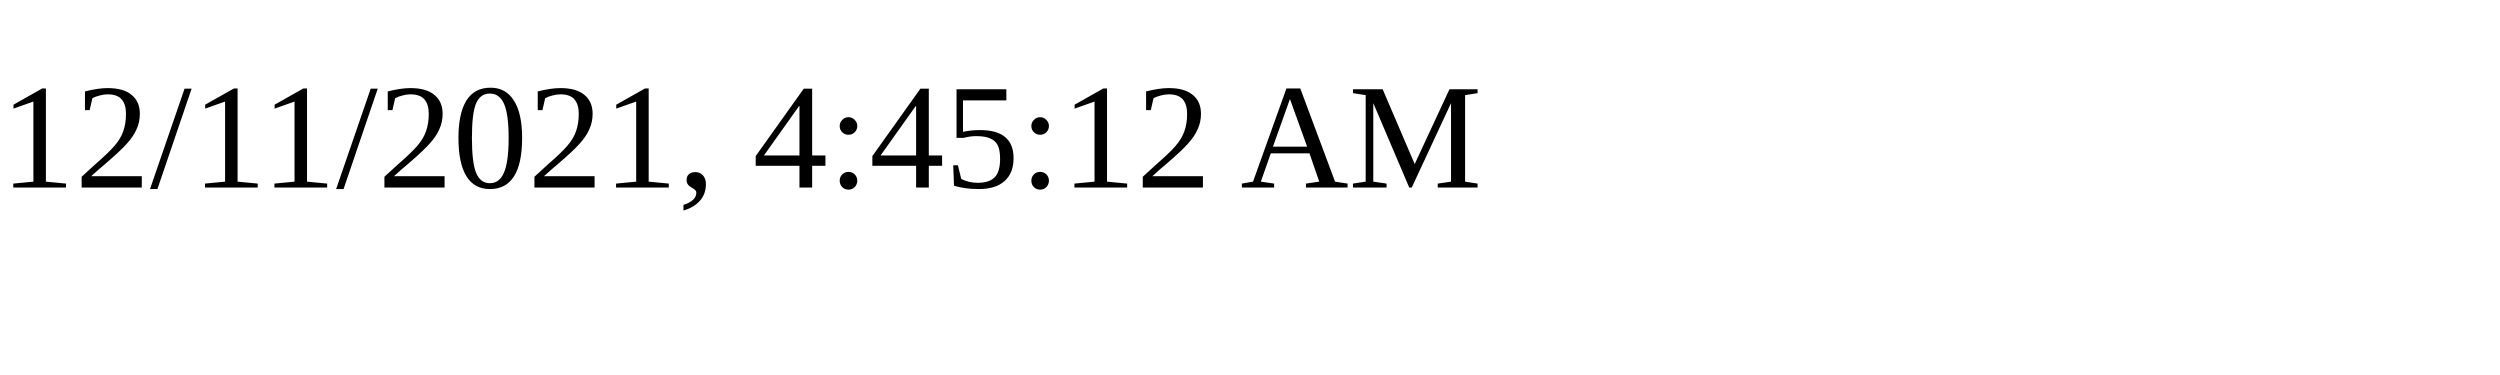
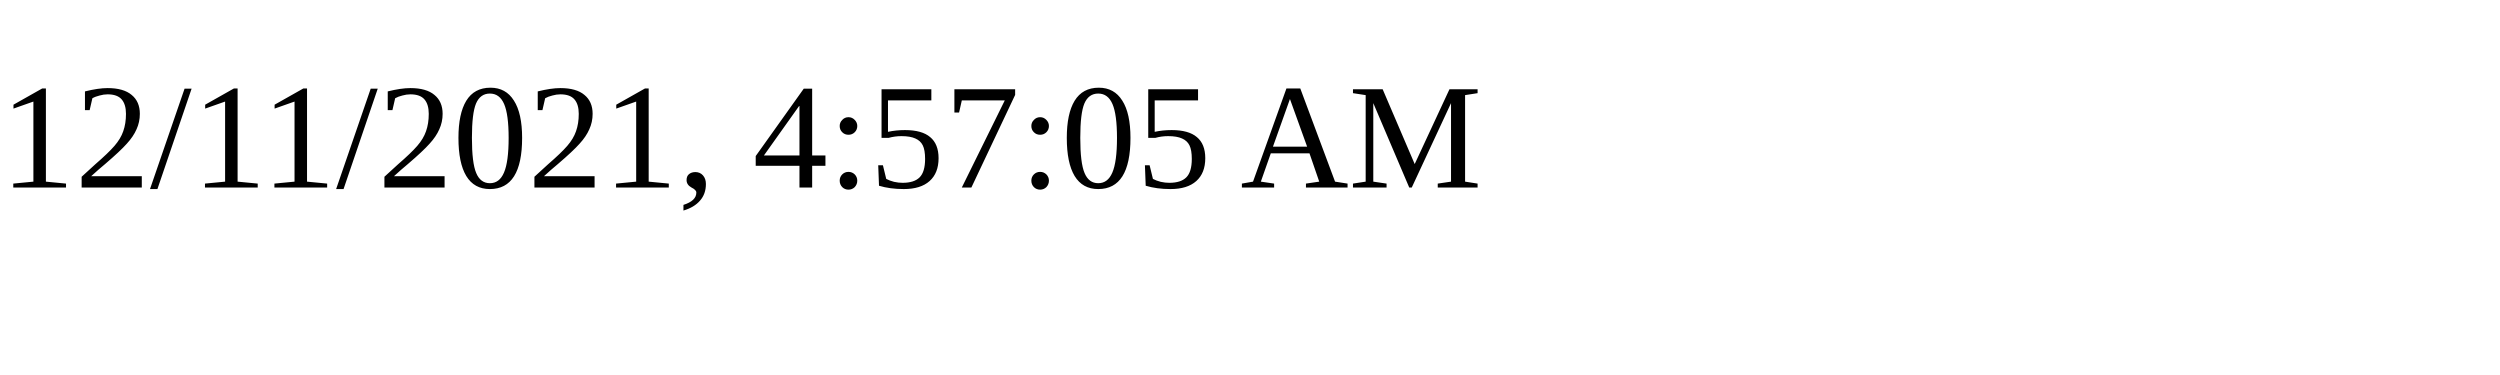
<svg xmlns="http://www.w3.org/2000/svg" height="30" width="200">
-   <text x="0" y="15">12/11/2021, 4:45:12 AM</text>
+   <text x="0" y="15">12/11/2021, 4:57:05 AM</text>
</svg>
